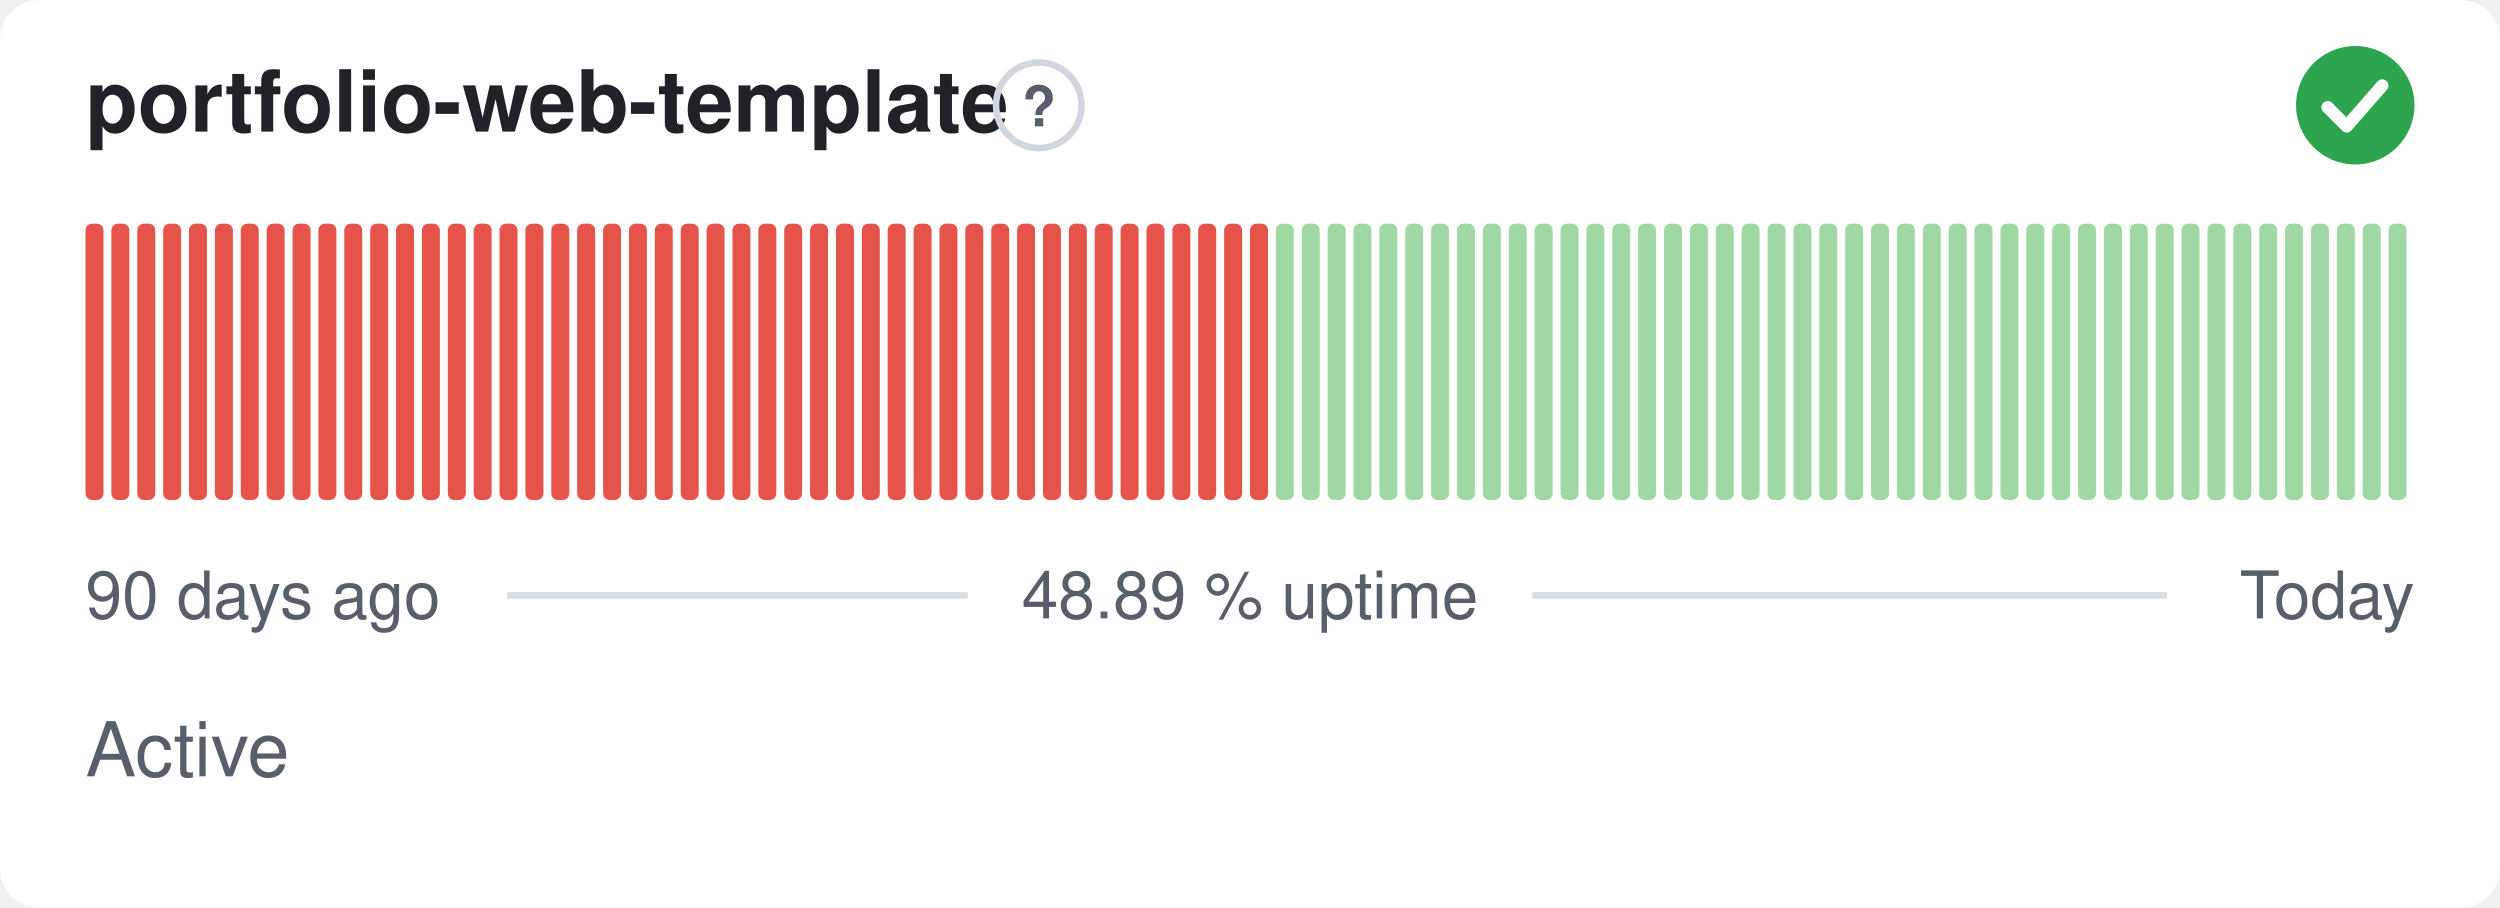
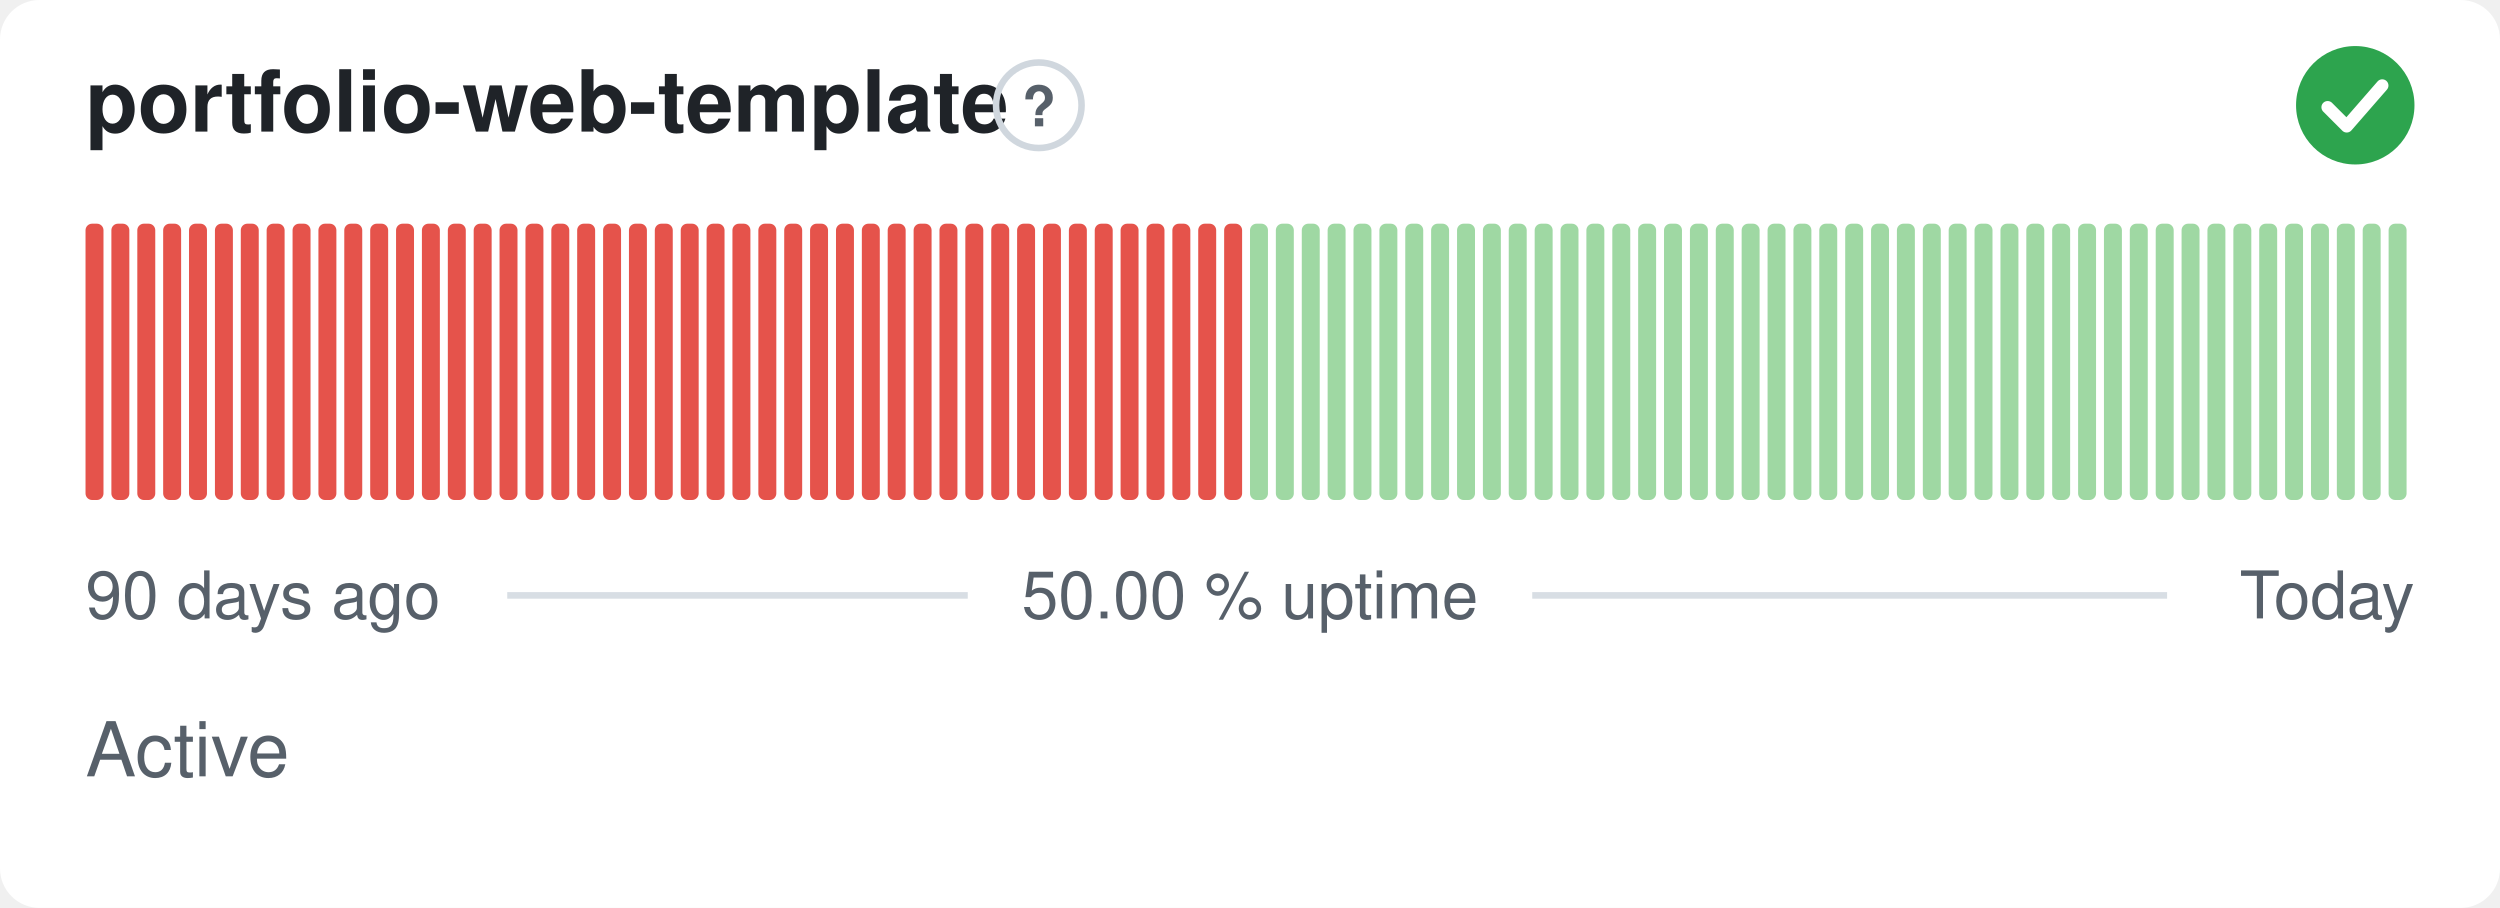
- <svg xmlns="http://www.w3.org/2000/svg" width="380" height="138" viewBox="0 0 380 138" role="img" aria-label="portfolio-web-template: Active, 48.89 % uptime over the last 90 days" font-family="-apple-system,BlinkMacSystemFont,'Segoe UI',Helvetica,Arial,sans-serif">
+ <svg xmlns="http://www.w3.org/2000/svg" width="380" height="138" viewBox="0 0 380 138" role="img" aria-label="portfolio-web-template: Active, 50.00 % uptime over the last 90 days" font-family="-apple-system,BlinkMacSystemFont,'Segoe UI',Helvetica,Arial,sans-serif">
  <style>
    @media (prefers-color-scheme: dark) {
      .bg { fill: #0d1117 }
      .title { fill: #e6edf3 }
      .muted { fill: #8b949e }
      .hint { stroke: #30363d }
      .rule { stroke: #30363d }
      .nodata { fill: #21262d }
    }
  </style>
  <rect class="bg" width="380" height="138" rx="6" fill="#ffffff" />
  <text class="title" x="13" y="20" font-size="13" font-weight="600" fill="#1f2328">portfolio-web-template</text>
  <circle class="hint" cx="157.9" cy="16" r="6.5" fill="none" stroke="#d0d7de" stroke-width="1" />
  <text class="muted" x="157.9" y="19.2" text-anchor="middle" font-size="8.5" font-weight="700" fill="#57606a">?</text>
  <circle cx="358" cy="16" r="9" fill="#2da44e" />
  <path d="M353.80 16.30l2.90 2.90 5.40 -6.20" fill="none" stroke="#fff" stroke-width="1.89" stroke-linecap="round" stroke-linejoin="round" />
  <rect x="13.00" y="34.00" width="2.73" height="42.00" rx="1" fill="#e5534b" />
  <rect x="16.93" y="34.00" width="2.73" height="42.00" rx="1" fill="#e5534b" />
  <rect x="20.87" y="34.00" width="2.73" height="42.00" rx="1" fill="#e5534b" />
  <rect x="24.80" y="34.00" width="2.73" height="42.00" rx="1" fill="#e5534b" />
  <rect x="28.73" y="34.00" width="2.73" height="42.00" rx="1" fill="#e5534b" />
  <rect x="32.67" y="34.00" width="2.73" height="42.00" rx="1" fill="#e5534b" />
  <rect x="36.60" y="34.00" width="2.73" height="42.00" rx="1" fill="#e5534b" />
  <rect x="40.53" y="34.00" width="2.73" height="42.00" rx="1" fill="#e5534b" />
  <rect x="44.47" y="34.00" width="2.73" height="42.00" rx="1" fill="#e5534b" />
  <rect x="48.40" y="34.00" width="2.73" height="42.00" rx="1" fill="#e5534b" />
  <rect x="52.33" y="34.00" width="2.73" height="42.00" rx="1" fill="#e5534b" />
  <rect x="56.27" y="34.00" width="2.73" height="42.00" rx="1" fill="#e5534b" />
  <rect x="60.20" y="34.00" width="2.73" height="42.00" rx="1" fill="#e5534b" />
  <rect x="64.13" y="34.00" width="2.73" height="42.00" rx="1" fill="#e5534b" />
  <rect x="68.07" y="34.00" width="2.73" height="42.00" rx="1" fill="#e5534b" />
  <rect x="72.00" y="34.00" width="2.73" height="42.00" rx="1" fill="#e5534b" />
  <rect x="75.93" y="34.00" width="2.73" height="42.00" rx="1" fill="#e5534b" />
  <rect x="79.87" y="34.00" width="2.73" height="42.00" rx="1" fill="#e5534b" />
  <rect x="83.80" y="34.00" width="2.73" height="42.00" rx="1" fill="#e5534b" />
  <rect x="87.73" y="34.00" width="2.73" height="42.00" rx="1" fill="#e5534b" />
  <rect x="91.67" y="34.00" width="2.73" height="42.00" rx="1" fill="#e5534b" />
  <rect x="95.60" y="34.00" width="2.73" height="42.00" rx="1" fill="#e5534b" />
  <rect x="99.53" y="34.00" width="2.73" height="42.00" rx="1" fill="#e5534b" />
  <rect x="103.47" y="34.00" width="2.73" height="42.00" rx="1" fill="#e5534b" />
  <rect x="107.40" y="34.00" width="2.73" height="42.00" rx="1" fill="#e5534b" />
  <rect x="111.33" y="34.00" width="2.73" height="42.00" rx="1" fill="#e5534b" />
  <rect x="115.27" y="34.00" width="2.73" height="42.00" rx="1" fill="#e5534b" />
  <rect x="119.20" y="34.00" width="2.73" height="42.00" rx="1" fill="#e5534b" />
  <rect x="123.13" y="34.00" width="2.73" height="42.00" rx="1" fill="#e5534b" />
  <rect x="127.07" y="34.00" width="2.73" height="42.00" rx="1" fill="#e5534b" />
  <rect x="131.00" y="34.00" width="2.73" height="42.00" rx="1" fill="#e5534b" />
  <rect x="134.93" y="34.00" width="2.73" height="42.00" rx="1" fill="#e5534b" />
  <rect x="138.87" y="34.00" width="2.73" height="42.00" rx="1" fill="#e5534b" />
  <rect x="142.80" y="34.00" width="2.73" height="42.00" rx="1" fill="#e5534b" />
  <rect x="146.73" y="34.00" width="2.73" height="42.00" rx="1" fill="#e5534b" />
  <rect x="150.67" y="34.00" width="2.73" height="42.00" rx="1" fill="#e5534b" />
  <rect x="154.60" y="34.00" width="2.73" height="42.00" rx="1" fill="#e5534b" />
  <rect x="158.53" y="34.00" width="2.73" height="42.00" rx="1" fill="#e5534b" />
  <rect x="162.47" y="34.00" width="2.73" height="42.00" rx="1" fill="#e5534b" />
  <rect x="166.40" y="34.00" width="2.73" height="42.00" rx="1" fill="#e5534b" />
  <rect x="170.33" y="34.00" width="2.73" height="42.00" rx="1" fill="#e5534b" />
  <rect x="174.27" y="34.00" width="2.73" height="42.00" rx="1" fill="#e5534b" />
  <rect x="178.20" y="34.00" width="2.73" height="42.00" rx="1" fill="#e5534b" />
  <rect x="182.13" y="34.00" width="2.73" height="42.00" rx="1" fill="#e5534b" />
  <rect x="186.07" y="34.00" width="2.73" height="42.00" rx="1" fill="#e5534b" />
-   <rect x="190.00" y="34.00" width="2.73" height="42.00" rx="1" fill="#e5534b" />
+   <rect x="190.00" y="34.00" width="2.73" height="42.00" rx="1" fill="#9fd8a3" />
  <rect x="193.93" y="34.00" width="2.73" height="42.00" rx="1" fill="#9fd8a3" />
  <rect x="197.87" y="34.00" width="2.73" height="42.00" rx="1" fill="#9fd8a3" />
  <rect x="201.80" y="34.00" width="2.73" height="42.00" rx="1" fill="#9fd8a3" />
  <rect x="205.73" y="34.00" width="2.73" height="42.00" rx="1" fill="#9fd8a3" />
  <rect x="209.67" y="34.00" width="2.73" height="42.00" rx="1" fill="#9fd8a3" />
  <rect x="213.60" y="34.00" width="2.73" height="42.00" rx="1" fill="#9fd8a3" />
  <rect x="217.53" y="34.00" width="2.73" height="42.00" rx="1" fill="#9fd8a3" />
  <rect x="221.47" y="34.00" width="2.73" height="42.00" rx="1" fill="#9fd8a3" />
  <rect x="225.40" y="34.00" width="2.73" height="42.00" rx="1" fill="#9fd8a3" />
  <rect x="229.33" y="34.00" width="2.73" height="42.00" rx="1" fill="#9fd8a3" />
  <rect x="233.27" y="34.00" width="2.73" height="42.00" rx="1" fill="#9fd8a3" />
  <rect x="237.20" y="34.00" width="2.73" height="42.00" rx="1" fill="#9fd8a3" />
  <rect x="241.13" y="34.00" width="2.73" height="42.00" rx="1" fill="#9fd8a3" />
  <rect x="245.07" y="34.00" width="2.73" height="42.00" rx="1" fill="#9fd8a3" />
  <rect x="249.00" y="34.00" width="2.73" height="42.00" rx="1" fill="#9fd8a3" />
  <rect x="252.93" y="34.00" width="2.73" height="42.00" rx="1" fill="#9fd8a3" />
  <rect x="256.87" y="34.00" width="2.73" height="42.00" rx="1" fill="#9fd8a3" />
  <rect x="260.80" y="34.00" width="2.73" height="42.00" rx="1" fill="#9fd8a3" />
  <rect x="264.73" y="34.00" width="2.73" height="42.00" rx="1" fill="#9fd8a3" />
  <rect x="268.67" y="34.00" width="2.73" height="42.00" rx="1" fill="#9fd8a3" />
  <rect x="272.60" y="34.00" width="2.73" height="42.00" rx="1" fill="#9fd8a3" />
  <rect x="276.53" y="34.00" width="2.73" height="42.00" rx="1" fill="#9fd8a3" />
  <rect x="280.47" y="34.00" width="2.73" height="42.00" rx="1" fill="#9fd8a3" />
  <rect x="284.40" y="34.00" width="2.73" height="42.00" rx="1" fill="#9fd8a3" />
  <rect x="288.33" y="34.00" width="2.73" height="42.00" rx="1" fill="#9fd8a3" />
  <rect x="292.27" y="34.00" width="2.73" height="42.00" rx="1" fill="#9fd8a3" />
  <rect x="296.20" y="34.00" width="2.73" height="42.00" rx="1" fill="#9fd8a3" />
  <rect x="300.13" y="34.00" width="2.73" height="42.00" rx="1" fill="#9fd8a3" />
  <rect x="304.07" y="34.00" width="2.73" height="42.00" rx="1" fill="#9fd8a3" />
  <rect x="308.00" y="34.00" width="2.73" height="42.00" rx="1" fill="#9fd8a3" />
  <rect x="311.93" y="34.00" width="2.73" height="42.00" rx="1" fill="#9fd8a3" />
  <rect x="315.87" y="34.00" width="2.73" height="42.00" rx="1" fill="#9fd8a3" />
  <rect x="319.80" y="34.00" width="2.73" height="42.00" rx="1" fill="#9fd8a3" />
  <rect x="323.73" y="34.00" width="2.73" height="42.00" rx="1" fill="#9fd8a3" />
  <rect x="327.67" y="34.00" width="2.73" height="42.00" rx="1" fill="#9fd8a3" />
  <rect x="331.60" y="34.00" width="2.73" height="42.00" rx="1" fill="#9fd8a3" />
  <rect x="335.53" y="34.00" width="2.73" height="42.00" rx="1" fill="#9fd8a3" />
  <rect x="339.47" y="34.00" width="2.73" height="42.00" rx="1" fill="#9fd8a3" />
  <rect x="343.40" y="34.00" width="2.73" height="42.00" rx="1" fill="#9fd8a3" />
  <rect x="347.33" y="34.00" width="2.73" height="42.00" rx="1" fill="#9fd8a3" />
  <rect x="351.27" y="34.00" width="2.73" height="42.00" rx="1" fill="#9fd8a3" />
  <rect x="355.20" y="34.00" width="2.73" height="42.00" rx="1" fill="#9fd8a3" />
  <rect x="359.13" y="34.00" width="2.73" height="42.00" rx="1" fill="#9fd8a3" />
  <rect x="363.07" y="34.00" width="2.73" height="42.00" rx="1" fill="#9fd8a3" />
  <text class="muted" x="13" y="94" font-size="10" fill="#57606a">90 days ago</text>
-   <text class="muted" x="190" y="94" text-anchor="middle" font-size="10" fill="#57606a">48.89 % uptime</text>
+   <text class="muted" x="190" y="94" text-anchor="middle" font-size="10" fill="#57606a">50.00 % uptime</text>
  <text class="muted" x="367" y="94" text-anchor="end" font-size="10" fill="#57606a">Today</text>
  <line class="rule" x1="77.1" y1="90.5" x2="147.1" y2="90.5" stroke="#d8dee4" stroke-width="1" />
  <line class="rule" x1="232.9" y1="90.5" x2="329.4" y2="90.5" stroke="#d8dee4" stroke-width="1" />
  <text class="muted" x="13" y="118" font-size="11.5" fill="#57606a">Active</text>
</svg>
